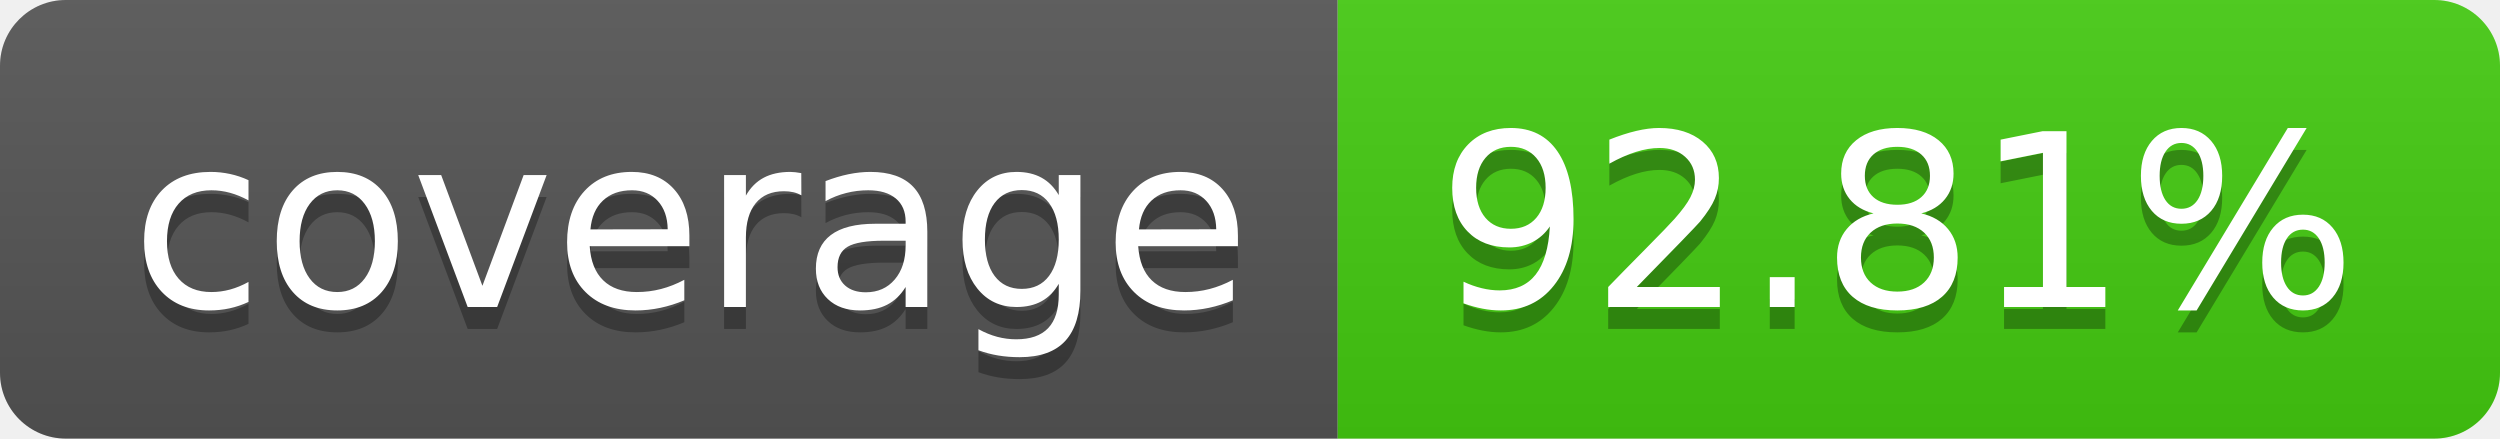
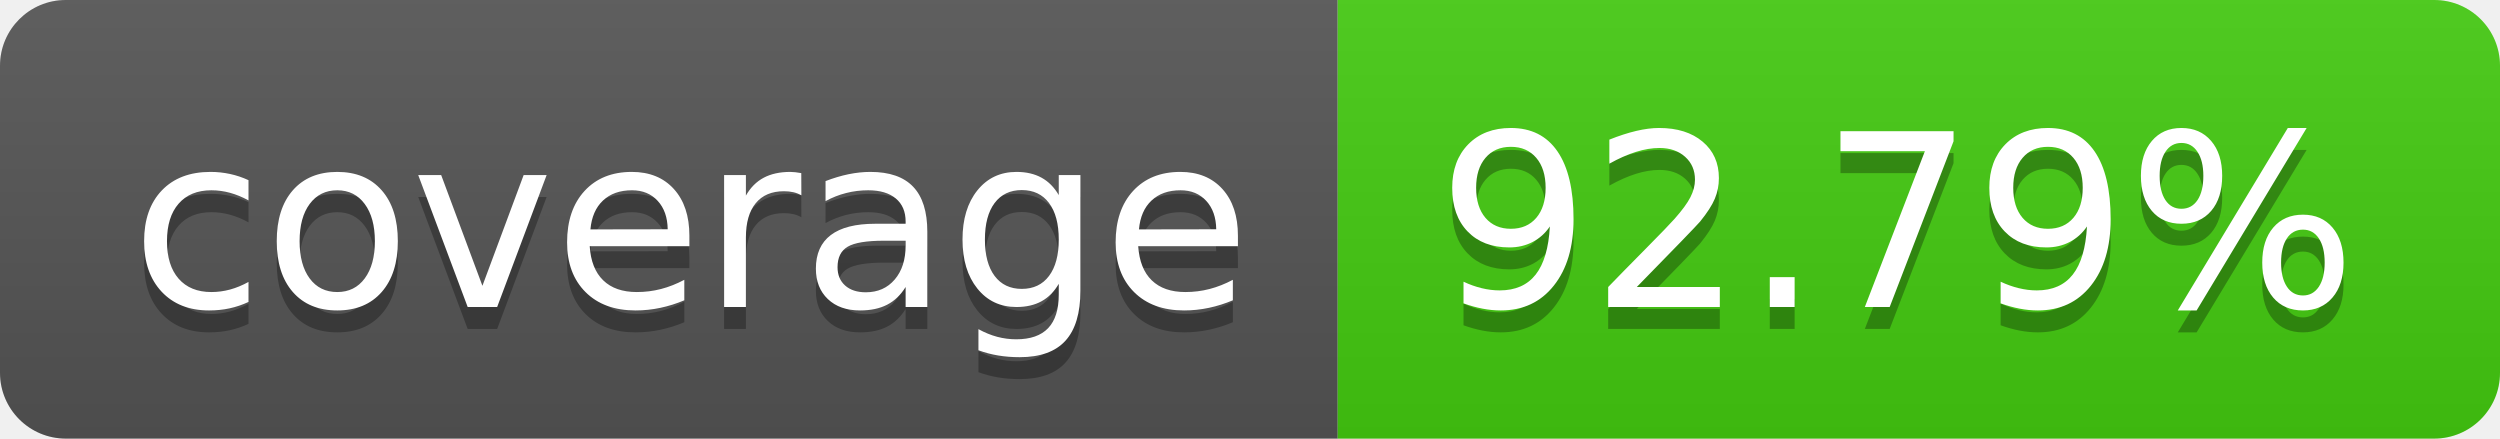
- <svg xmlns="http://www.w3.org/2000/svg" width="114" height="20" role="img" aria-label="coverage: 92.81%">
+ <svg xmlns="http://www.w3.org/2000/svg" width="114" height="20" role="img" aria-label="coverage: 92.79%">
  <linearGradient id="s" x2="0" y2="100%">
    <stop offset="0" stop-color="#bbb" stop-opacity=".1" />
    <stop offset="1" stop-opacity=".1" />
  </linearGradient>
  <clipPath id="r">
    <rect width="114" height="20" rx="3" fill="#fff" />
  </clipPath>
  <g clip-path="url(#r)">
    <rect width="61" height="20" fill="#555" />
    <rect x="61" width="53" height="20" fill="#4c1" />
    <rect width="114" height="20" fill="url(#s)" />
  </g>
  <g fill="#fff" text-anchor="middle" font-family="Verdana,Geneva,DejaVu Sans,sans-serif" text-rendering="geometricPrecision" font-size="110">
    <text aria-hidden="true" x="315" y="150" fill="#010101" fill-opacity=".3" transform="scale(.1)" textLength="510">coverage</text>
    <text x="315" y="140" transform="scale(.1)" fill="#fff" textLength="510">coverage</text>
-     <text aria-hidden="true" x="865" y="150" fill="#010101" fill-opacity=".3" transform="scale(.1)" textLength="430">92.81%</text>
-     <text x="865" y="140" transform="scale(.1)" fill="#fff" textLength="430">92.81%</text>
+     <text aria-hidden="true" x="865" y="150" fill="#010101" fill-opacity=".3" transform="scale(.1)" textLength="430">92.79%</text>
+     <text x="865" y="140" transform="scale(.1)" fill="#fff" textLength="430">92.79%</text>
  </g>
</svg>
